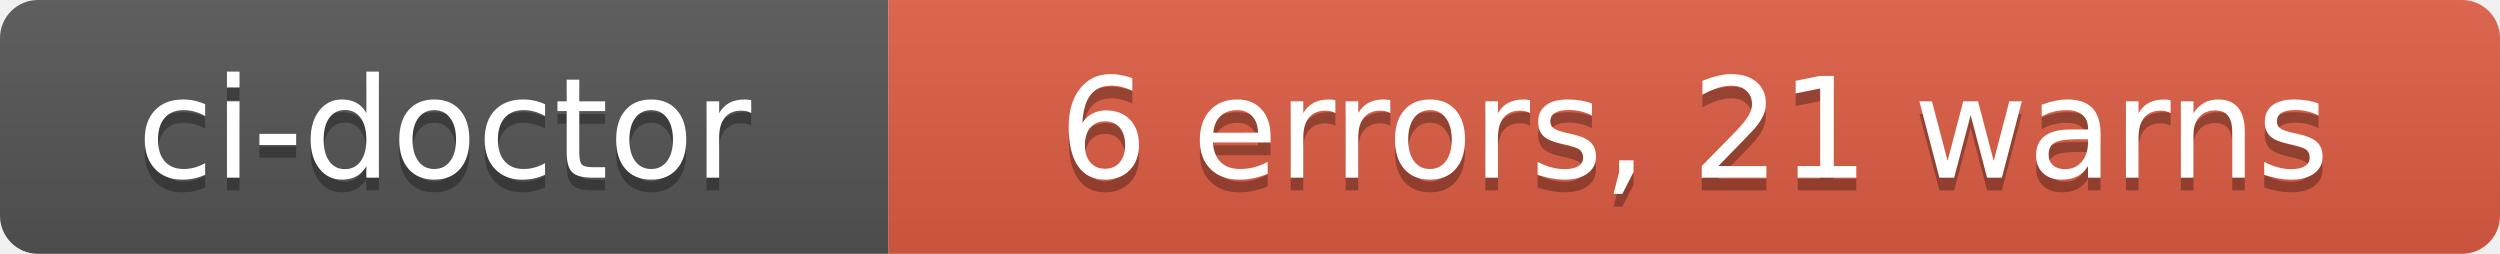
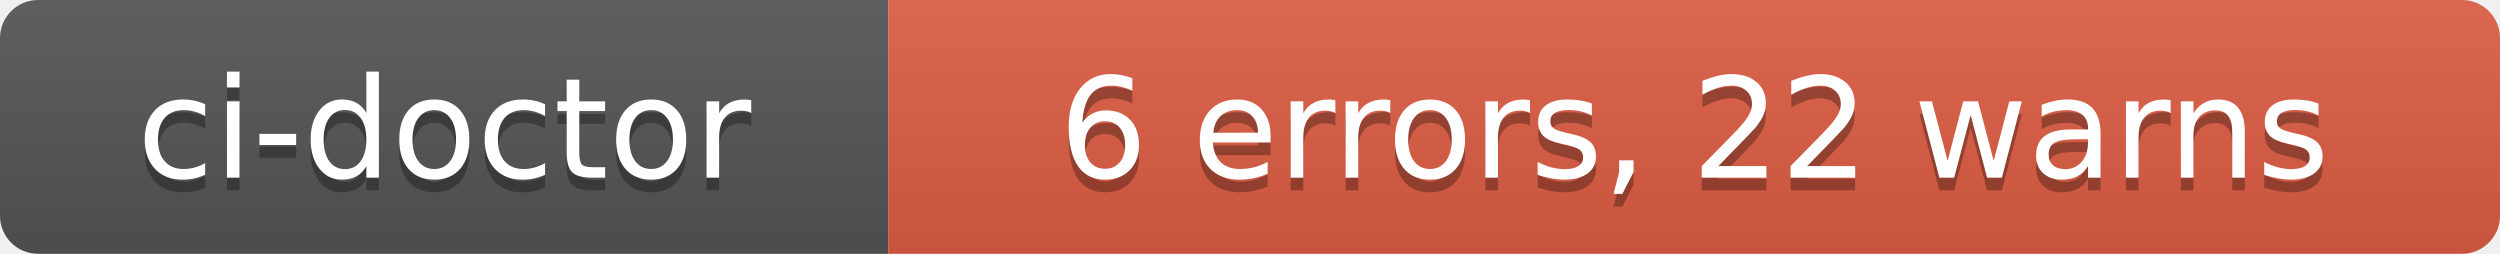
- <svg xmlns="http://www.w3.org/2000/svg" width="197" height="20" role="img" aria-label="ci-doctor: 6 errors, 21 warns">
+ <svg xmlns="http://www.w3.org/2000/svg" width="197" height="20" role="img" aria-label="ci-doctor: 6 errors, 22 warns">
  <linearGradient id="s" x2="0" y2="100%">
    <stop offset="0" stop-color="#bbb" stop-opacity=".1" />
    <stop offset="1" stop-opacity=".1" />
  </linearGradient>
  <clipPath id="r">
    <rect width="197" height="20" rx="3" fill="#fff" />
  </clipPath>
  <g clip-path="url(#r)">
    <rect width="70" height="20" fill="#555" />
    <rect x="70" width="127" height="20" fill="#e05d44" />
    <rect width="197" height="20" fill="url(#s)" />
  </g>
  <g fill="#fff" text-anchor="middle" font-family="Verdana,Geneva,DejaVu Sans,sans-serif" text-rendering="geometricPrecision" font-size="110">
    <text aria-hidden="true" x="350" y="150" fill="#010101" fill-opacity=".3" transform="scale(.1)" textLength="580">ci-doctor</text>
    <text x="350" y="140" transform="scale(.1)" fill="#fff" textLength="580">ci-doctor</text>
-     <text aria-hidden="true" x="1335" y="150" fill="#010101" fill-opacity=".3" transform="scale(.1)" textLength="1150">6 errors, 21 warns</text>
-     <text x="1335" y="140" transform="scale(.1)" fill="#fff" textLength="1150">6 errors, 21 warns</text>
+     <text aria-hidden="true" x="1335" y="150" fill="#010101" fill-opacity=".3" transform="scale(.1)" textLength="1150">6 errors, 22 warns</text>
+     <text x="1335" y="140" transform="scale(.1)" fill="#fff" textLength="1150">6 errors, 22 warns</text>
  </g>
</svg>
